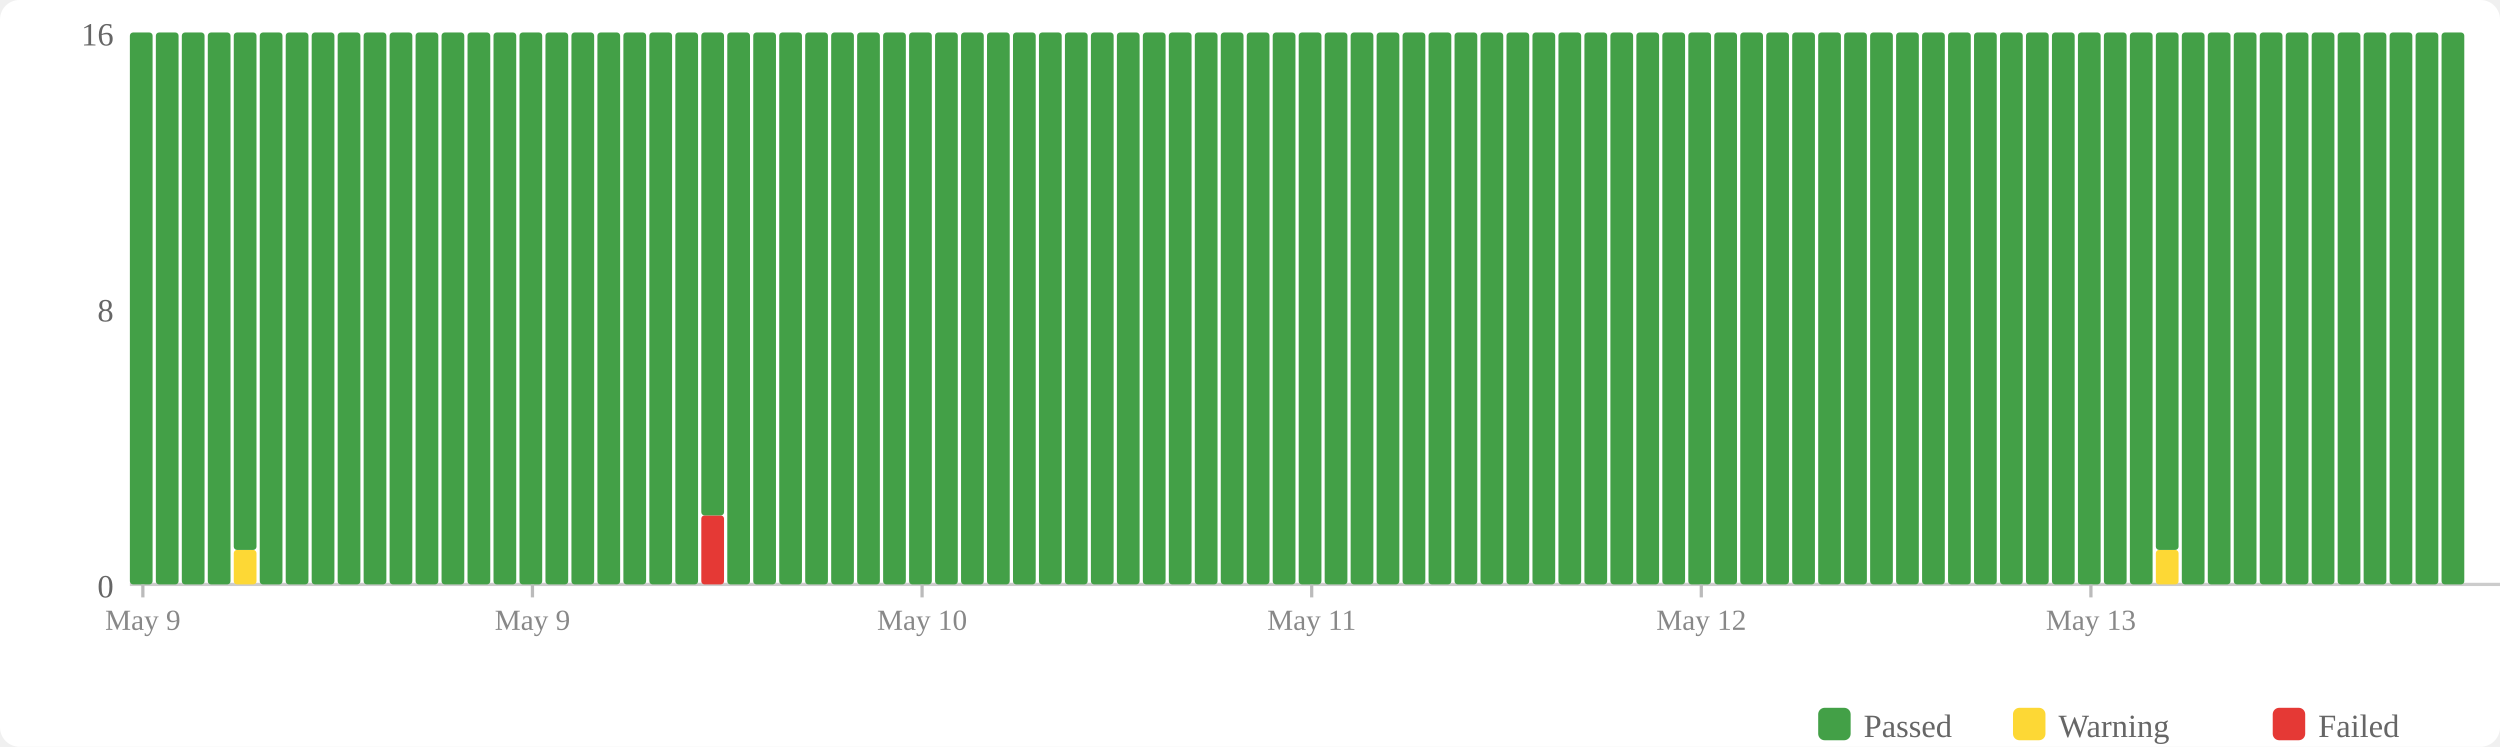
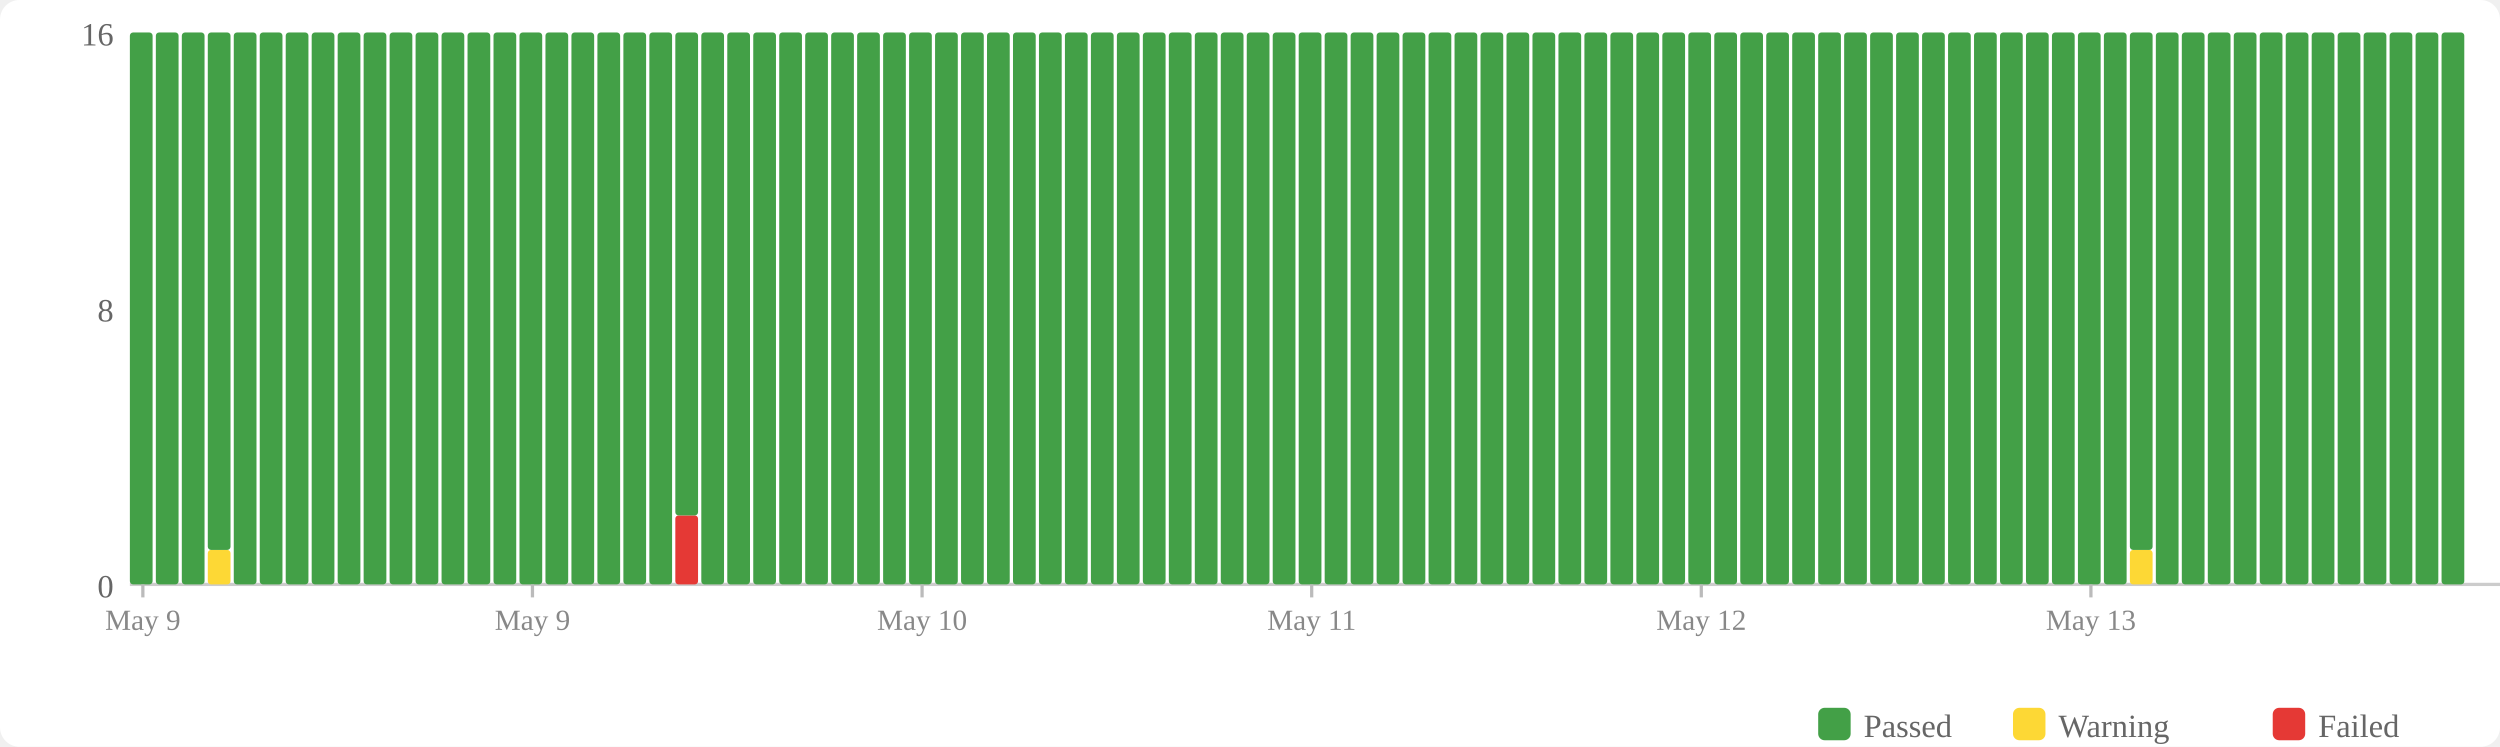
<svg xmlns="http://www.w3.org/2000/svg" width="770" height="230" viewBox="0 0 770 230">
  <rect width="770" height="230" fill="#fff" rx="6" />
  <rect x="560" y="218" width="10" height="10" fill="#43a047" rx="2" />
  <text x="574" y="227" font-size="10" fill="#666">Passed</text>
  <rect x="620" y="218" width="10" height="10" fill="#fdd835" rx="2" />
  <text x="634" y="227" font-size="10" fill="#666">Warning</text>
  <rect x="700" y="218" width="10" height="10" fill="#e53935" rx="2" />
  <text x="714" y="227" font-size="10" fill="#666">Failed</text>
  <text x="35" y="184" text-anchor="end" font-size="10" fill="#666">0</text>
  <text x="35" y="99" text-anchor="end" font-size="10" fill="#666">8</text>
  <text x="35" y="14" text-anchor="end" font-size="10" fill="#666">16</text>
  <line x1="40" y1="180" x2="770" y2="180" stroke="#ccc" stroke-width="1" />
  <rect x="40" y="10" width="7" height="170" fill="#43a047" rx="1" />
  <rect x="48" y="10" width="7" height="170" fill="#43a047" rx="1" />
  <rect x="56" y="10" width="7" height="170" fill="#43a047" rx="1" />
-   <rect x="64" y="10" width="7" height="170" fill="#43a047" rx="1" />
-   <rect x="72" y="169.375" width="7" height="10.625" fill="#fdd835" rx="1" />
-   <rect x="72" y="10" width="7" height="159.375" fill="#43a047" rx="1" />
+   <rect x="64" y="169.375" width="7" height="10.625" fill="#fdd835" rx="1" />
+   <rect x="64" y="10" width="7" height="159.375" fill="#43a047" rx="1" />
+   <rect x="72" y="10" width="7" height="170" fill="#43a047" rx="1" />
  <rect x="80" y="10" width="7" height="170" fill="#43a047" rx="1" />
  <rect x="88" y="10" width="7" height="170" fill="#43a047" rx="1" />
  <rect x="96" y="10" width="7" height="170" fill="#43a047" rx="1" />
  <rect x="104" y="10" width="7" height="170" fill="#43a047" rx="1" />
  <rect x="112" y="10" width="7" height="170" fill="#43a047" rx="1" />
  <rect x="120" y="10" width="7" height="170" fill="#43a047" rx="1" />
  <rect x="128" y="10" width="7" height="170" fill="#43a047" rx="1" />
  <rect x="136" y="10" width="7" height="170" fill="#43a047" rx="1" />
  <rect x="144" y="10" width="7" height="170" fill="#43a047" rx="1" />
  <rect x="152" y="10" width="7" height="170" fill="#43a047" rx="1" />
  <rect x="160" y="10" width="7" height="170" fill="#43a047" rx="1" />
  <rect x="168" y="10" width="7" height="170" fill="#43a047" rx="1" />
  <rect x="176" y="10" width="7" height="170" fill="#43a047" rx="1" />
  <rect x="184" y="10" width="7" height="170" fill="#43a047" rx="1" />
  <rect x="192" y="10" width="7" height="170" fill="#43a047" rx="1" />
  <rect x="200" y="10" width="7" height="170" fill="#43a047" rx="1" />
-   <rect x="208" y="10" width="7" height="170" fill="#43a047" rx="1" />
-   <rect x="216" y="158.75" width="7" height="21.25" fill="#e53935" rx="1" />
-   <rect x="216" y="10" width="7" height="148.75" fill="#43a047" rx="1" />
+   <rect x="208" y="158.75" width="7" height="21.25" fill="#e53935" rx="1" />
+   <rect x="208" y="10" width="7" height="148.75" fill="#43a047" rx="1" />
+   <rect x="216" y="10" width="7" height="170" fill="#43a047" rx="1" />
  <rect x="224" y="10" width="7" height="170" fill="#43a047" rx="1" />
  <rect x="232" y="10" width="7" height="170" fill="#43a047" rx="1" />
  <rect x="240" y="10" width="7" height="170" fill="#43a047" rx="1" />
  <rect x="248" y="10" width="7" height="170" fill="#43a047" rx="1" />
  <rect x="256" y="10" width="7" height="170" fill="#43a047" rx="1" />
  <rect x="264" y="10" width="7" height="170" fill="#43a047" rx="1" />
  <rect x="272" y="10" width="7" height="170" fill="#43a047" rx="1" />
  <rect x="280" y="10" width="7" height="170" fill="#43a047" rx="1" />
  <rect x="288" y="10" width="7" height="170" fill="#43a047" rx="1" />
  <rect x="296" y="10" width="7" height="170" fill="#43a047" rx="1" />
  <rect x="304" y="10" width="7" height="170" fill="#43a047" rx="1" />
  <rect x="312" y="10" width="7" height="170" fill="#43a047" rx="1" />
  <rect x="320" y="10" width="7" height="170" fill="#43a047" rx="1" />
  <rect x="328" y="10" width="7" height="170" fill="#43a047" rx="1" />
  <rect x="336" y="10" width="7" height="170" fill="#43a047" rx="1" />
  <rect x="344" y="10" width="7" height="170" fill="#43a047" rx="1" />
  <rect x="352" y="10" width="7" height="170" fill="#43a047" rx="1" />
  <rect x="360" y="10" width="7" height="170" fill="#43a047" rx="1" />
  <rect x="368" y="10" width="7" height="170" fill="#43a047" rx="1" />
  <rect x="376" y="10" width="7" height="170" fill="#43a047" rx="1" />
  <rect x="384" y="10" width="7" height="170" fill="#43a047" rx="1" />
  <rect x="392" y="10" width="7" height="170" fill="#43a047" rx="1" />
  <rect x="400" y="10" width="7" height="170" fill="#43a047" rx="1" />
  <rect x="408" y="10" width="7" height="170" fill="#43a047" rx="1" />
  <rect x="416" y="10" width="7" height="170" fill="#43a047" rx="1" />
  <rect x="424" y="10" width="7" height="170" fill="#43a047" rx="1" />
  <rect x="432" y="10" width="7" height="170" fill="#43a047" rx="1" />
  <rect x="440" y="10" width="7" height="170" fill="#43a047" rx="1" />
  <rect x="448" y="10" width="7" height="170" fill="#43a047" rx="1" />
  <rect x="456" y="10" width="7" height="170" fill="#43a047" rx="1" />
  <rect x="464" y="10" width="7" height="170" fill="#43a047" rx="1" />
  <rect x="472" y="10" width="7" height="170" fill="#43a047" rx="1" />
  <rect x="480" y="10" width="7" height="170" fill="#43a047" rx="1" />
  <rect x="488" y="10" width="7" height="170" fill="#43a047" rx="1" />
  <rect x="496" y="10" width="7" height="170" fill="#43a047" rx="1" />
  <rect x="504" y="10" width="7" height="170" fill="#43a047" rx="1" />
  <rect x="512" y="10" width="7" height="170" fill="#43a047" rx="1" />
  <rect x="520" y="10" width="7" height="170" fill="#43a047" rx="1" />
  <rect x="528" y="10" width="7" height="170" fill="#43a047" rx="1" />
  <rect x="536" y="10" width="7" height="170" fill="#43a047" rx="1" />
  <rect x="544" y="10" width="7" height="170" fill="#43a047" rx="1" />
  <rect x="552" y="10" width="7" height="170" fill="#43a047" rx="1" />
  <rect x="560" y="10" width="7" height="170" fill="#43a047" rx="1" />
  <rect x="568" y="10" width="7" height="170" fill="#43a047" rx="1" />
  <rect x="576" y="10" width="7" height="170" fill="#43a047" rx="1" />
  <rect x="584" y="10" width="7" height="170" fill="#43a047" rx="1" />
  <rect x="592" y="10" width="7" height="170" fill="#43a047" rx="1" />
  <rect x="600" y="10" width="7" height="170" fill="#43a047" rx="1" />
  <rect x="608" y="10" width="7" height="170" fill="#43a047" rx="1" />
  <rect x="616" y="10" width="7" height="170" fill="#43a047" rx="1" />
  <rect x="624" y="10" width="7" height="170" fill="#43a047" rx="1" />
  <rect x="632" y="10" width="7" height="170" fill="#43a047" rx="1" />
  <rect x="640" y="10" width="7" height="170" fill="#43a047" rx="1" />
  <rect x="648" y="10" width="7" height="170" fill="#43a047" rx="1" />
-   <rect x="656" y="10" width="7" height="170" fill="#43a047" rx="1" />
-   <rect x="664" y="169.375" width="7" height="10.625" fill="#fdd835" rx="1" />
-   <rect x="664" y="10" width="7" height="159.375" fill="#43a047" rx="1" />
+   <rect x="656" y="169.375" width="7" height="10.625" fill="#fdd835" rx="1" />
+   <rect x="656" y="10" width="7" height="159.375" fill="#43a047" rx="1" />
+   <rect x="664" y="10" width="7" height="170" fill="#43a047" rx="1" />
  <rect x="672" y="10" width="7" height="170" fill="#43a047" rx="1" />
  <rect x="680" y="10" width="7" height="170" fill="#43a047" rx="1" />
  <rect x="688" y="10" width="7" height="170" fill="#43a047" rx="1" />
  <rect x="696" y="10" width="7" height="170" fill="#43a047" rx="1" />
  <rect x="704" y="10" width="7" height="170" fill="#43a047" rx="1" />
  <rect x="712" y="10" width="7" height="170" fill="#43a047" rx="1" />
  <rect x="720" y="10" width="7" height="170" fill="#43a047" rx="1" />
  <rect x="728" y="10" width="7" height="170" fill="#43a047" rx="1" />
  <rect x="736" y="10" width="7" height="170" fill="#43a047" rx="1" />
  <rect x="744" y="10" width="7" height="170" fill="#43a047" rx="1" />
  <rect x="752" y="10" width="7" height="170" fill="#43a047" rx="1" />
  <line x1="44.0" y1="180" x2="44.0" y2="184" stroke="#bbb" stroke-width="1" />
  <text x="44.0" y="194" text-anchor="middle" font-size="9" fill="#888">May 9</text>
  <line x1="164.0" y1="180" x2="164.0" y2="184" stroke="#bbb" stroke-width="1" />
  <text x="164.0" y="194" text-anchor="middle" font-size="9" fill="#888">May 9</text>
  <line x1="284.0" y1="180" x2="284.0" y2="184" stroke="#bbb" stroke-width="1" />
  <text x="284.0" y="194" text-anchor="middle" font-size="9" fill="#888">May 10</text>
  <line x1="404.0" y1="180" x2="404.0" y2="184" stroke="#bbb" stroke-width="1" />
  <text x="404.0" y="194" text-anchor="middle" font-size="9" fill="#888">May 11</text>
  <line x1="524.0" y1="180" x2="524.0" y2="184" stroke="#bbb" stroke-width="1" />
  <text x="524.0" y="194" text-anchor="middle" font-size="9" fill="#888">May 12</text>
  <line x1="644.0" y1="180" x2="644.0" y2="184" stroke="#bbb" stroke-width="1" />
  <text x="644.0" y="194" text-anchor="middle" font-size="9" fill="#888">May 13</text>
</svg>
